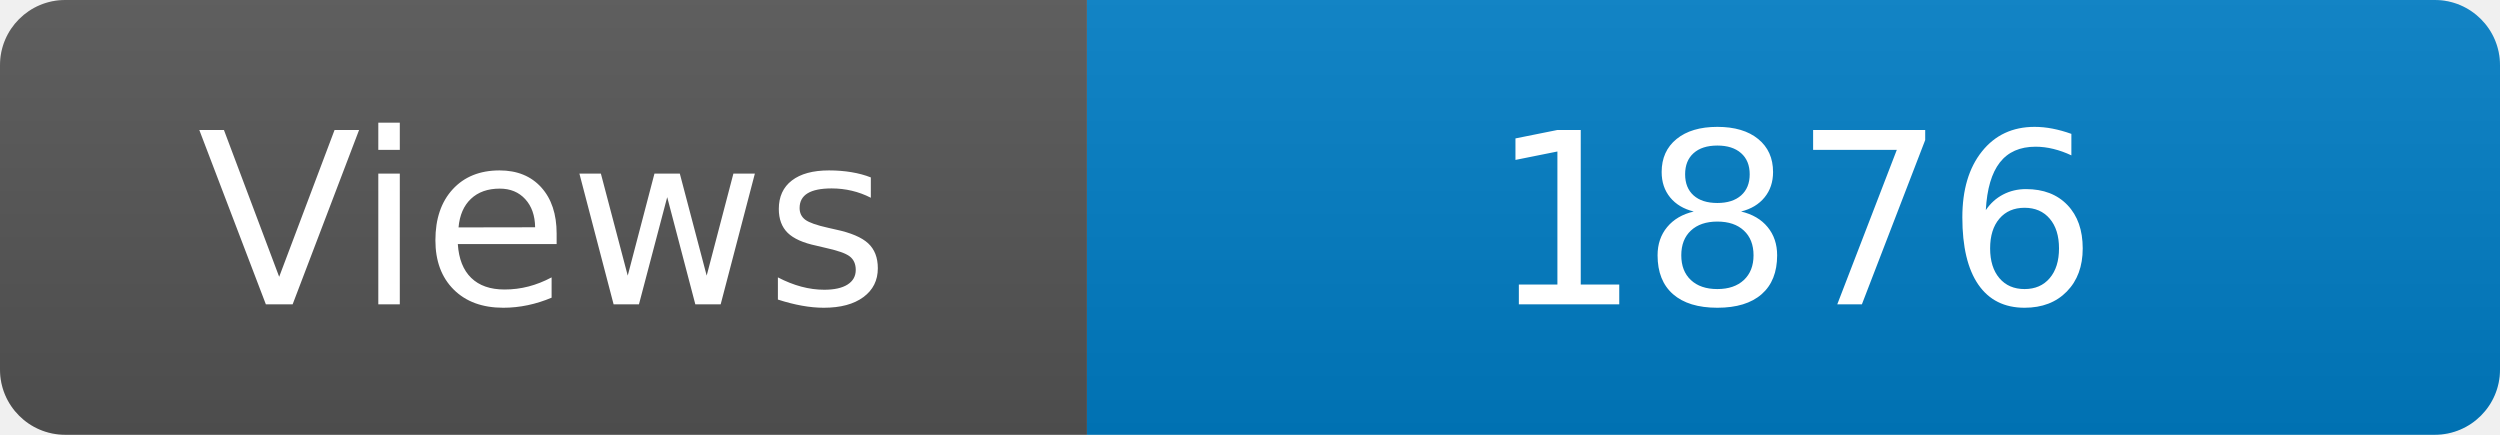
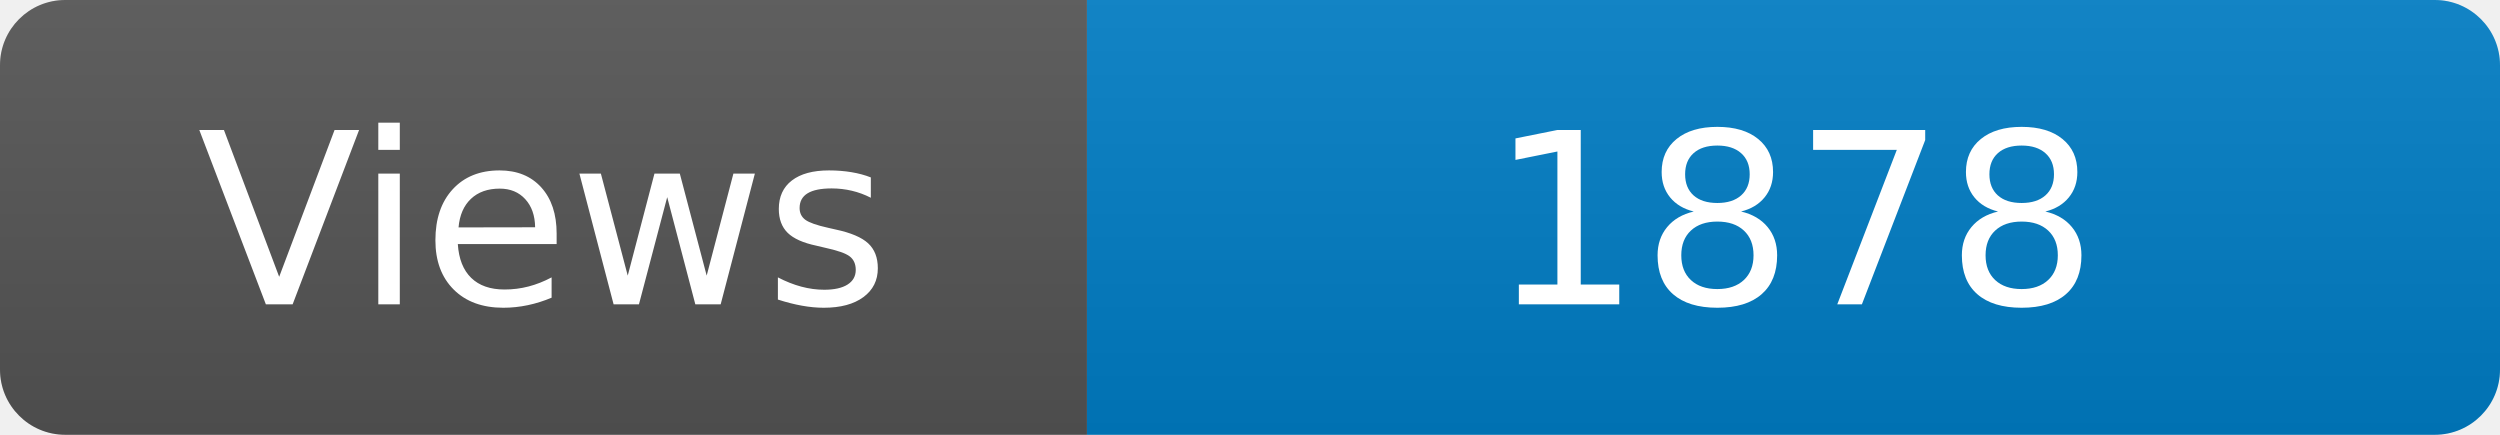
<svg xmlns="http://www.w3.org/2000/svg" width="115" height="20" role="img" aria-label="Maintained?: yes">
  <linearGradient id="s" x2="0" y2="100%">
    <stop offset="0" stop-color="#bbb" stop-opacity=".1" />
    <stop offset="1" stop-opacity=".1" />
  </linearGradient>
  <clipPath id="r">
    <rect width="115" height="20" rx="3" fill="#fff" />
  </clipPath>
  <g clip-path="url(#r)">
    <rect width="50" height="20" fill="#555" />
    <rect x="50" width="160" height="20" fill="#007ec6" />
    <rect width="115" height="20" fill="url(#s)" />
  </g>
  <g fill="#fff" text-anchor="middle" font-family="Verdana,Geneva,DejaVu Sans,sans-serif" font-size="110">
    <text x="250" y="140" transform="scale(.1)" fill="#fff">Views</text>
-     <text x="825" y="140" transform="scale(.1)" fill="#fff">1876</text>
+     <text x="825" y="140" transform="scale(.1)" fill="#fff">1878</text>
  </g>
</svg>
